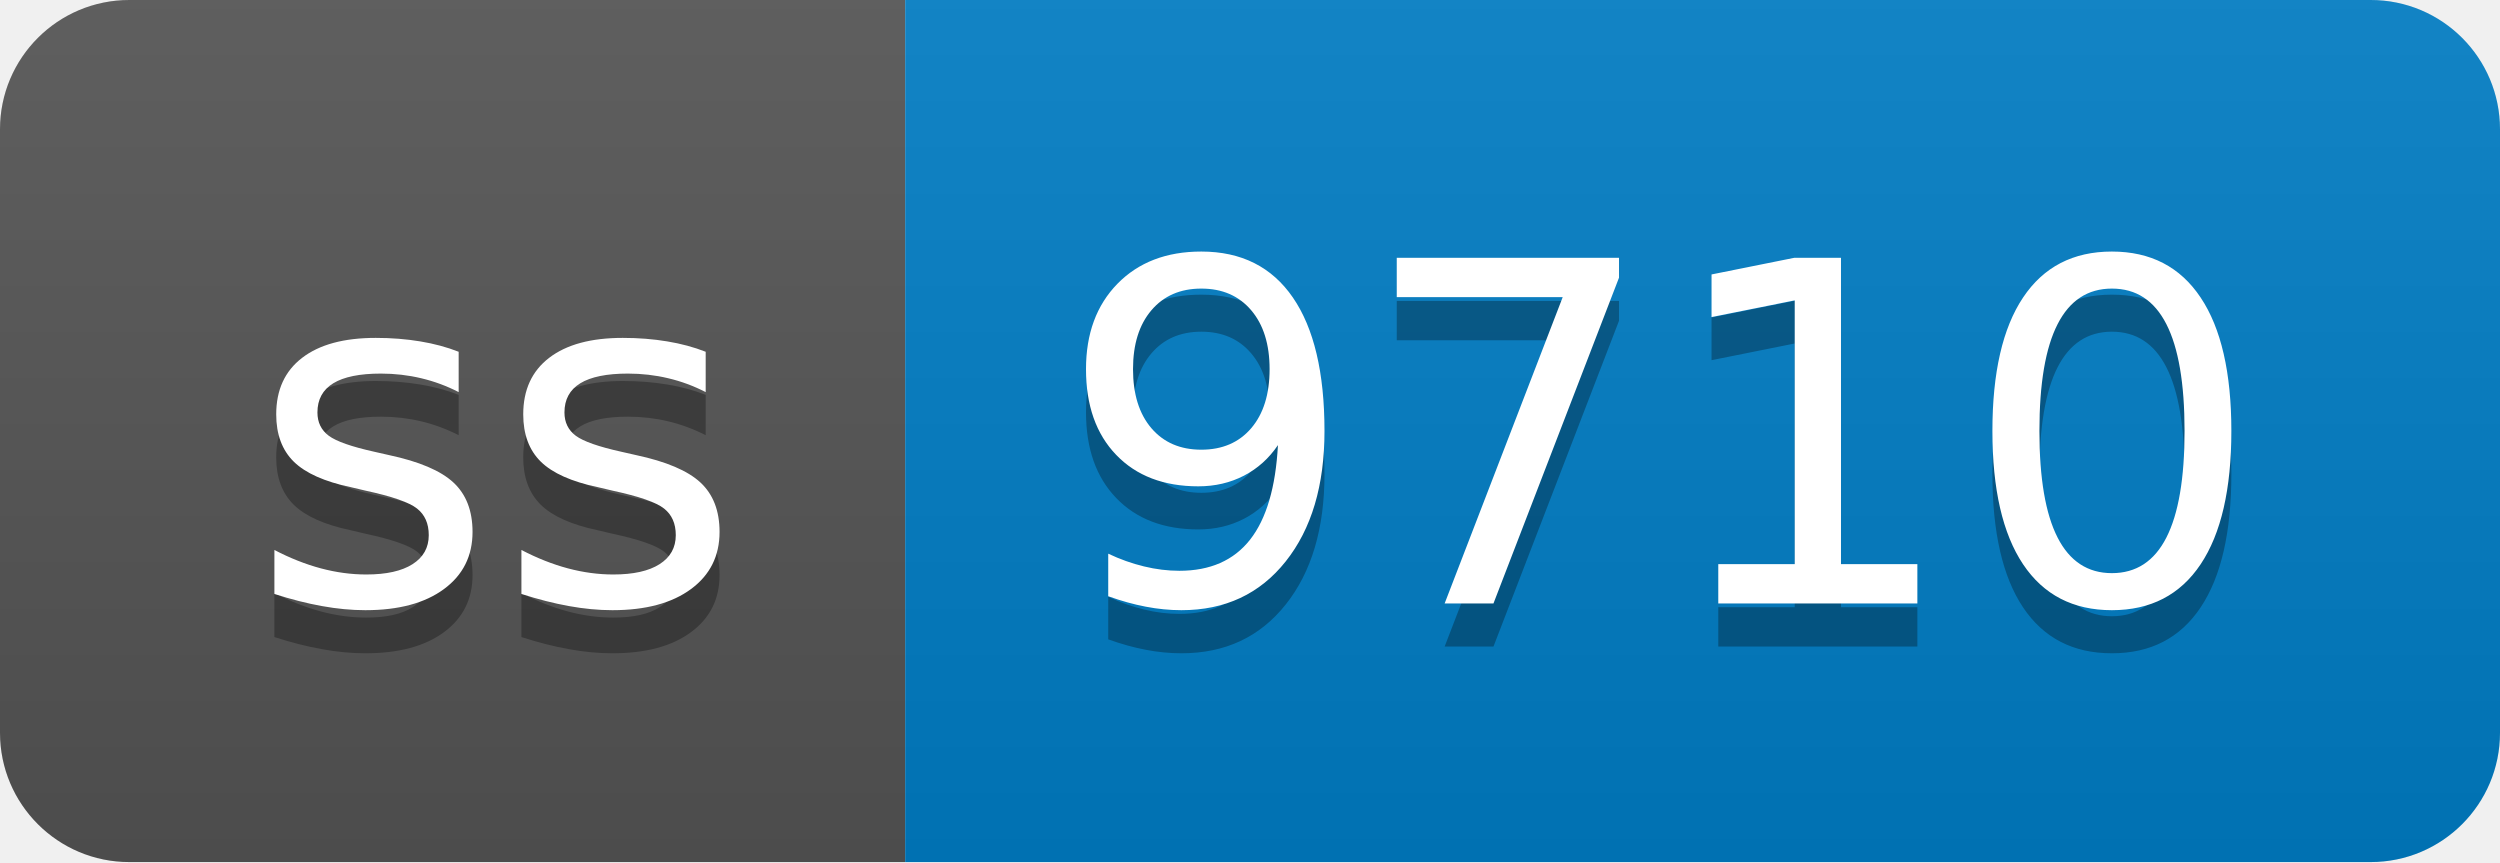
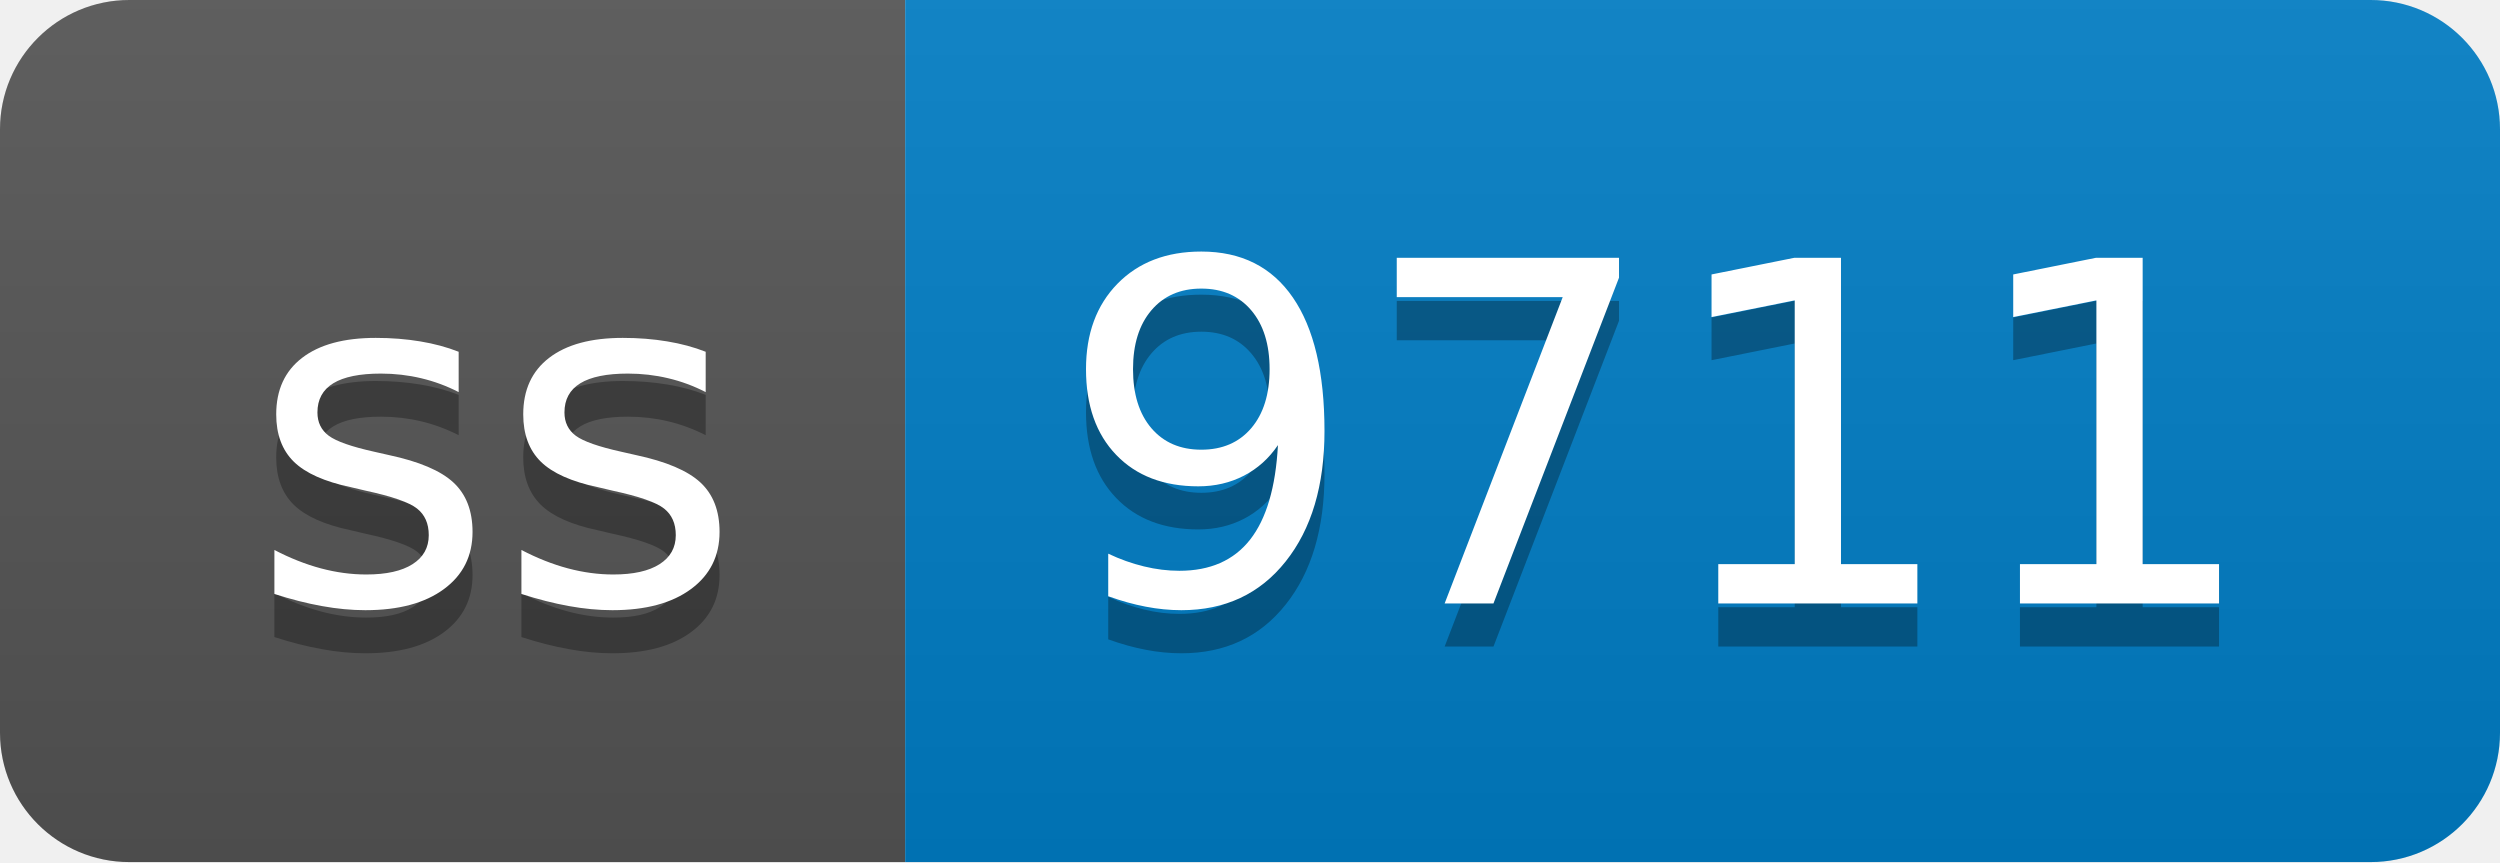
- <svg xmlns="http://www.w3.org/2000/svg" width="58" height="20" role="img" aria-label="ss: 9710">
+ <svg xmlns="http://www.w3.org/2000/svg" width="58" height="20" role="img" aria-label="ss: 9711">
  <linearGradient id="s" x2="0" y2="100%">
    <stop offset="0" stop-color="#bbb" stop-opacity=".1" />
    <stop offset="1" stop-opacity=".1" />
  </linearGradient>
  <clipPath id="r">
    <rect width="58" height="20" rx="3" fill="#fff" />
  </clipPath>
  <g clip-path="url(#r)">
    <rect width="21" height="20" fill="#555" />
    <rect x="21" width="37" height="20" fill="#007ec6" />
    <rect width="58" height="20" fill="url(#s)" />
  </g>
  <g fill="#fff" text-anchor="middle" font-family="Verdana,Geneva,DejaVu Sans,sans-serif" text-rendering="geometricPrecision" font-size="110">
    <text aria-hidden="true" x="115" y="150" fill="#010101" fill-opacity=".3" transform="scale(.1)" textLength="110">ss</text>
    <text x="115" y="140" transform="scale(.1)" fill="#fff" textLength="110">ss</text>
-     <text aria-hidden="true" x="385" y="150" fill="#010101" fill-opacity=".3" transform="scale(.1)" textLength="270">9710</text>
-     <text x="385" y="140" transform="scale(.1)" fill="#fff" textLength="270">9710</text>
+     <text aria-hidden="true" x="385" y="150" fill="#010101" fill-opacity=".3" transform="scale(.1)" textLength="270">9711</text>
+     <text x="385" y="140" transform="scale(.1)" fill="#fff" textLength="270">9711</text>
  </g>
</svg>
